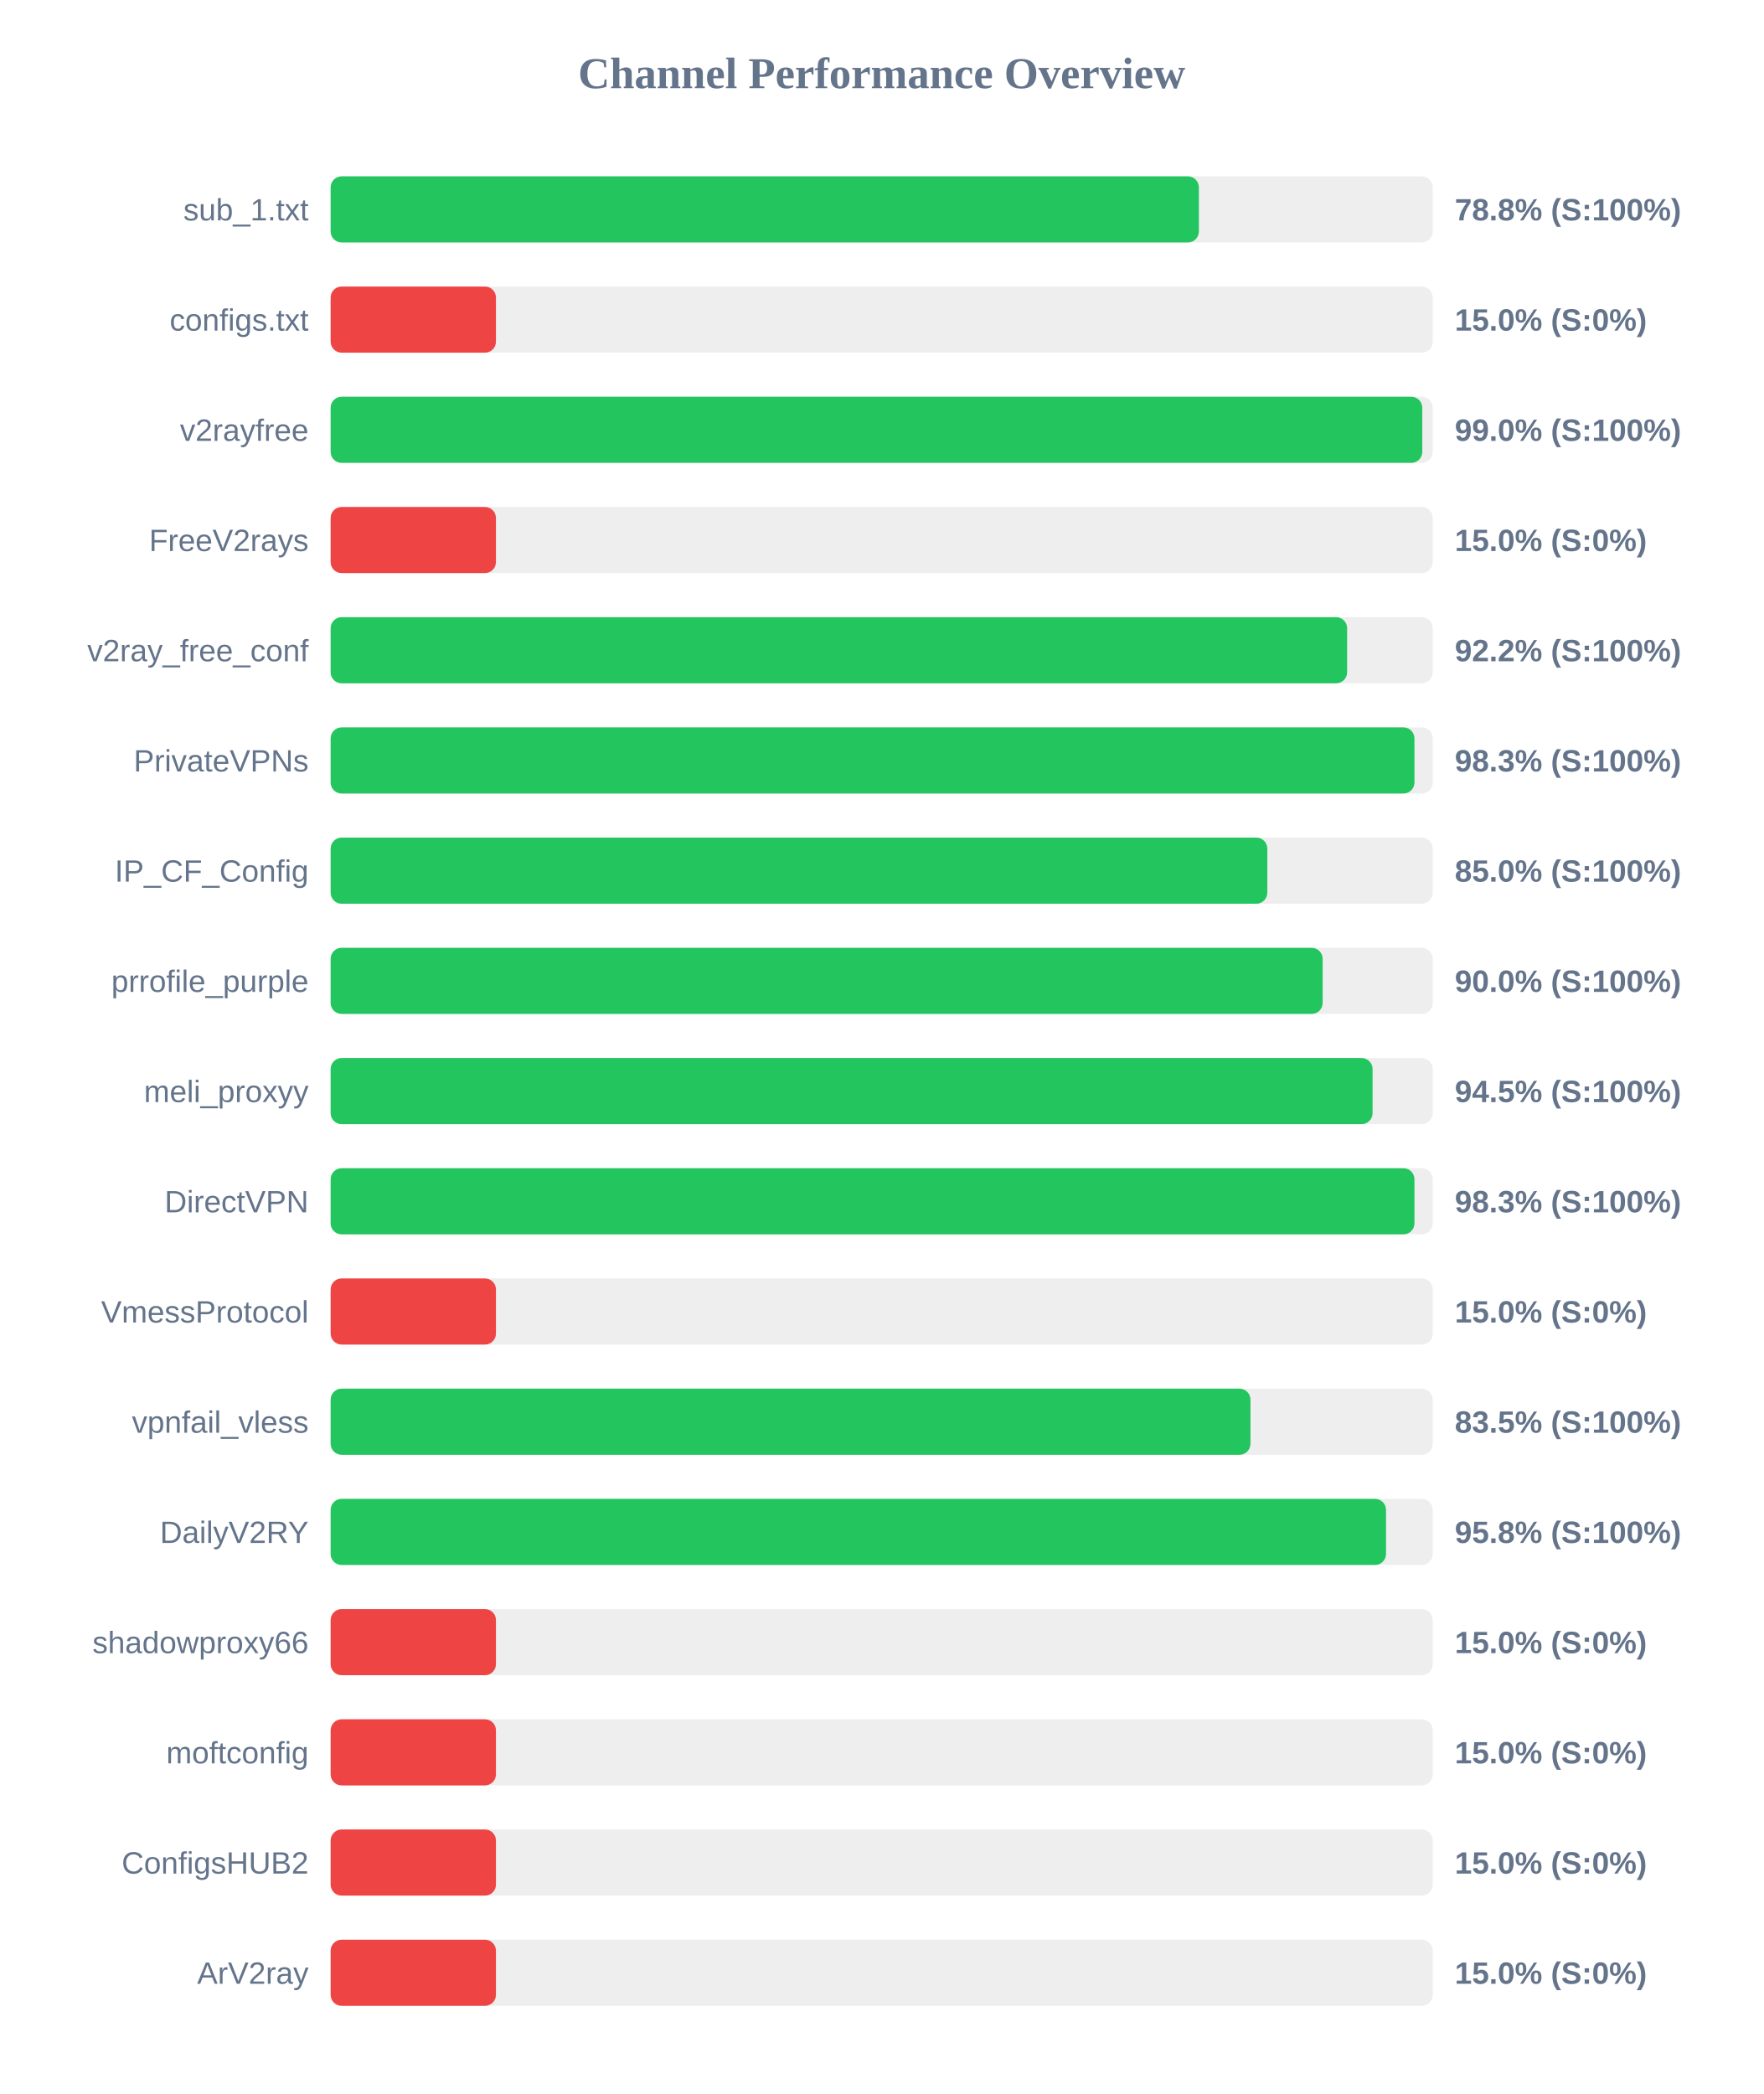
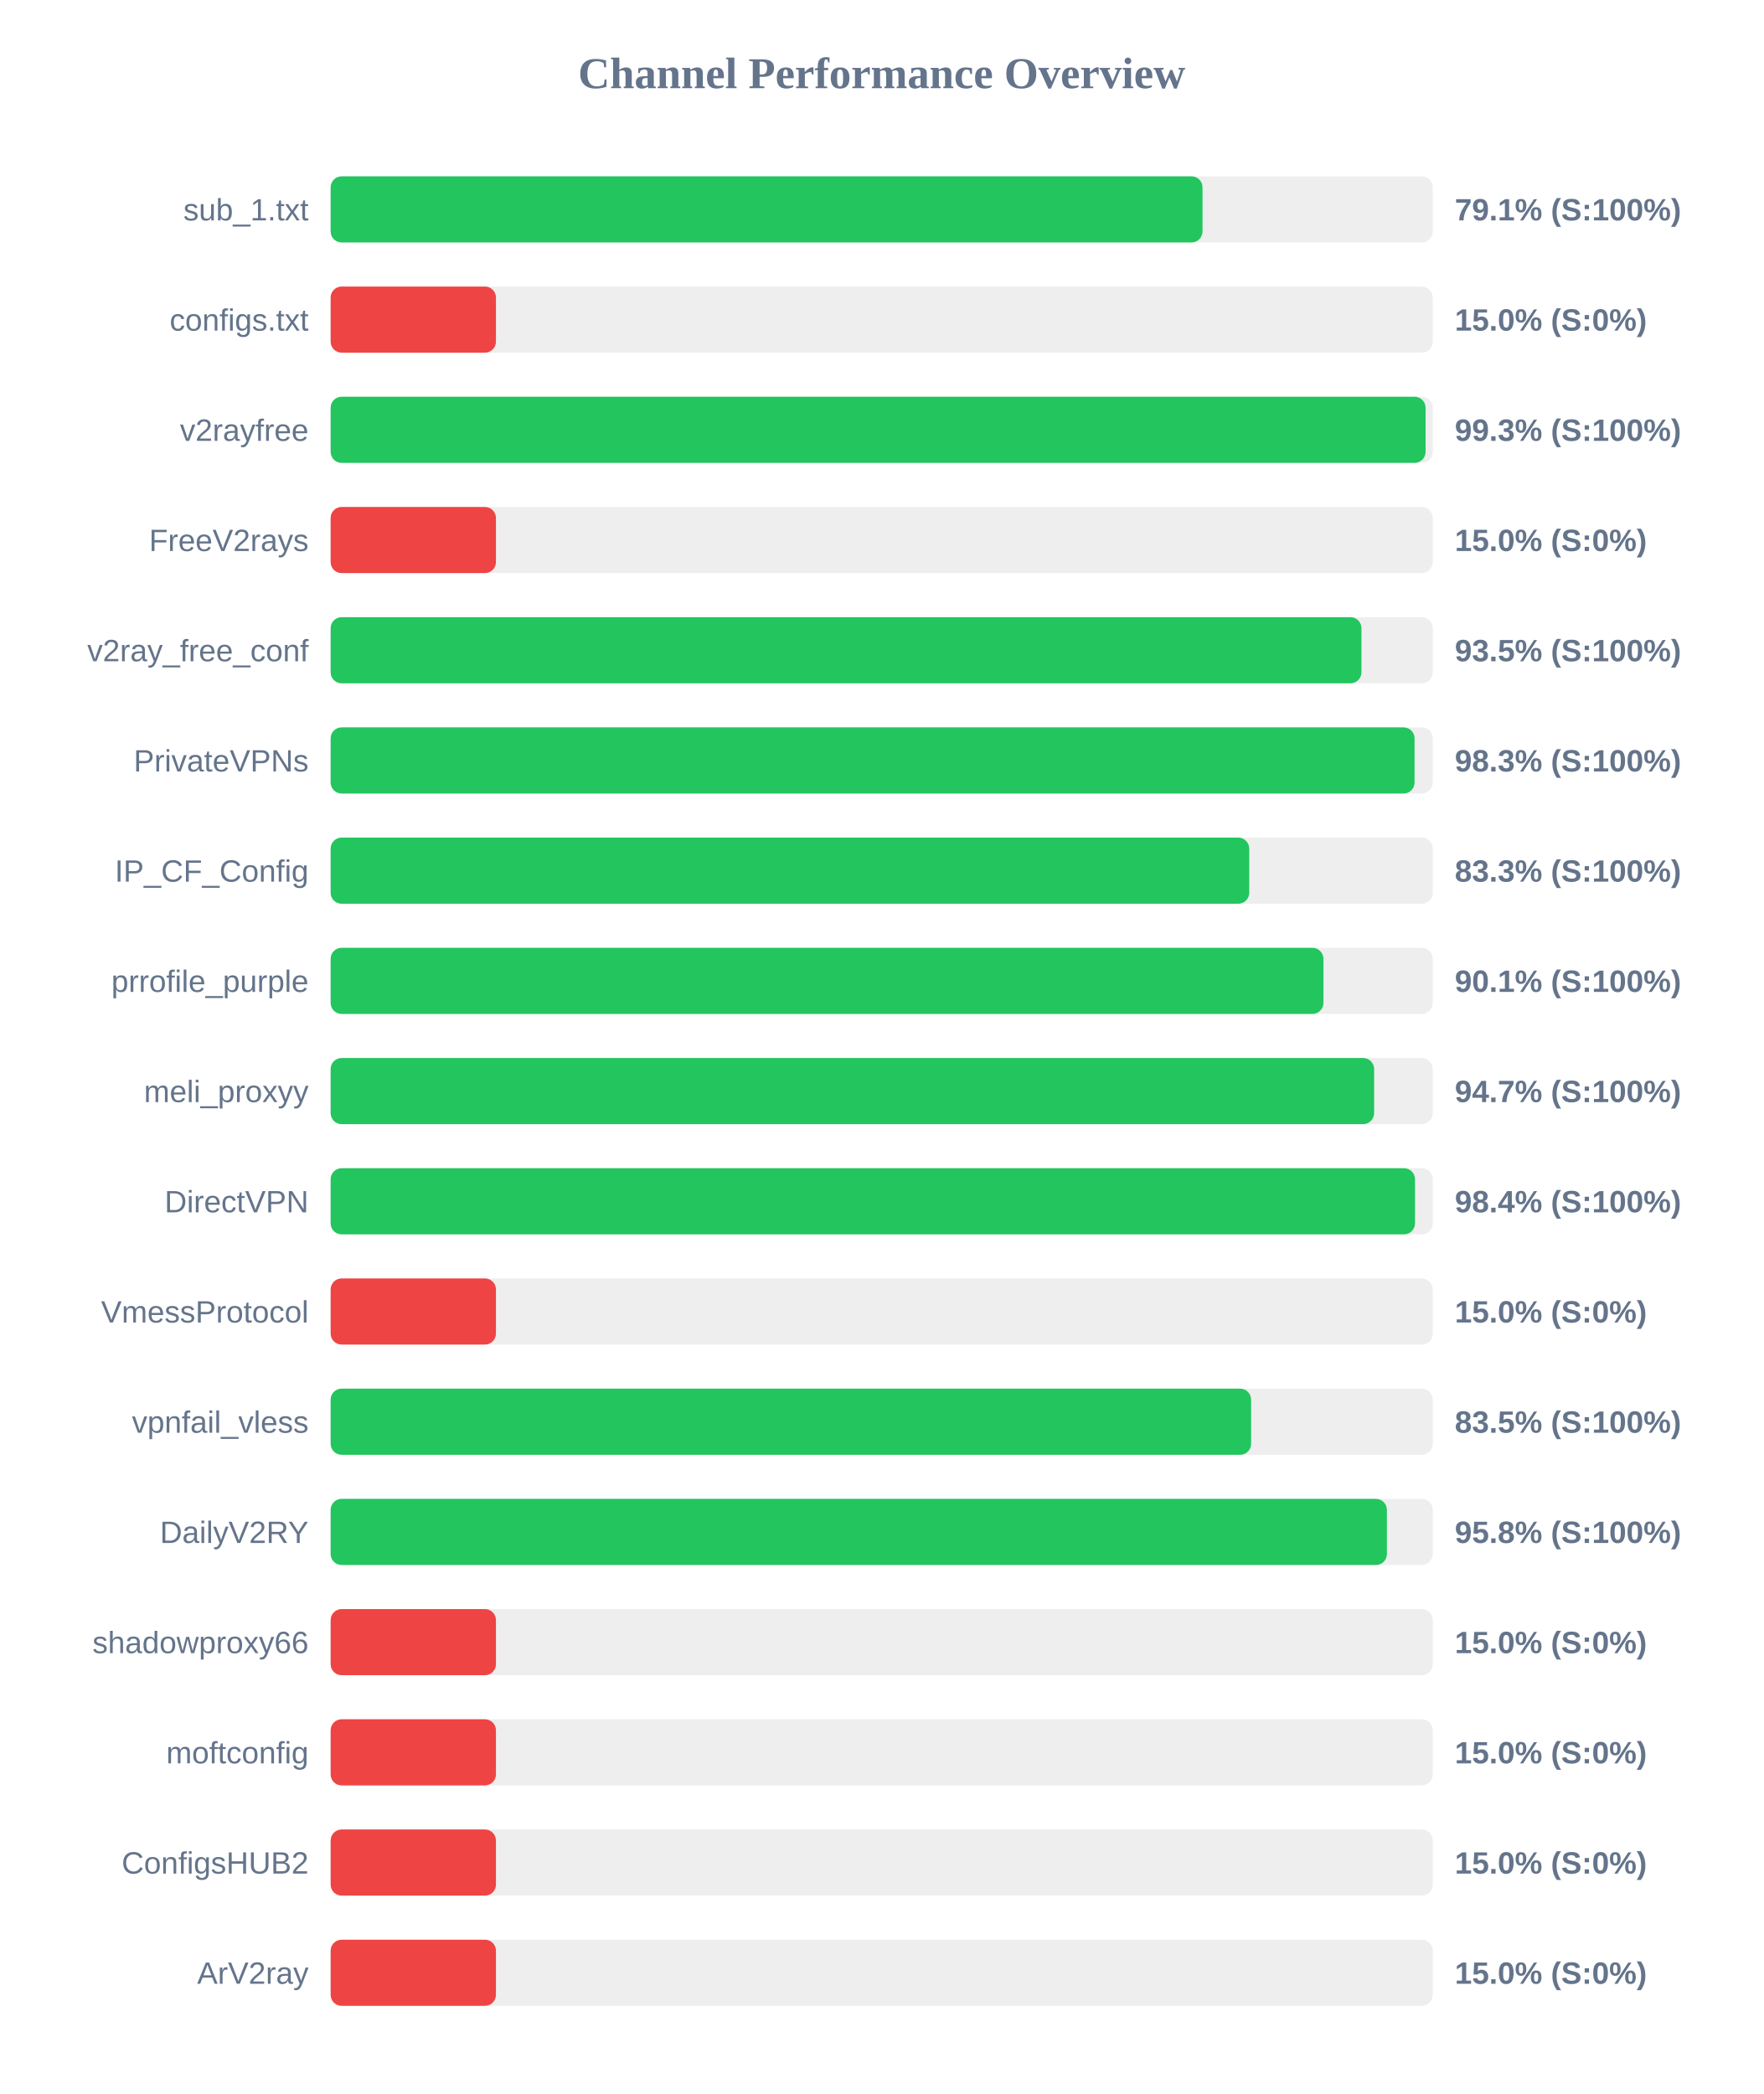
<svg xmlns="http://www.w3.org/2000/svg" width="800" height="950" version="1.1">
  <style>
        .row { font: 14px Arial; fill: #64748b; }
        .score { font: bold 14px Arial; fill: #64748b; }
    </style>
  <text x="400" y="40" text-anchor="middle" font-size="20px" font-weight="bold" fill="#64748b">Channel Performance Overview</text>
  <rect x="150" y="80" width="500" height="30" fill="#eee" rx="5" />
-   <rect x="150" y="80" width="393.9" height="30" fill="#22c55e" rx="5" />
+   <rect x="150" y="80" width="395.55" height="30" fill="#22c55e" rx="5" />
  <text x="140" y="100" text-anchor="end" class="row">sub_1.txt</text>
-   <text x="660" y="100" text-anchor="start" class="score">78.8% (S:100%)</text>
+   <text x="660" y="100" text-anchor="start" class="score">79.1% (S:100%)</text>
  <rect x="150" y="130" width="500" height="30" fill="#eee" rx="5" />
  <rect x="150" y="130" width="75.0" height="30" fill="#ef4444" rx="5" />
  <text x="140" y="150" text-anchor="end" class="row">configs.txt</text>
  <text x="660" y="150" text-anchor="start" class="score">15.0% (S:0%)</text>
  <rect x="150" y="180" width="500" height="30" fill="#eee" rx="5" />
-   <rect x="150" y="180" width="495.25" height="30" fill="#22c55e" rx="5" />
+   <rect x="150" y="180" width="496.75" height="30" fill="#22c55e" rx="5" />
  <text x="140" y="200" text-anchor="end" class="row">v2rayfree</text>
-   <text x="660" y="200" text-anchor="start" class="score">99.0% (S:100%)</text>
+   <text x="660" y="200" text-anchor="start" class="score">99.3% (S:100%)</text>
  <rect x="150" y="230" width="500" height="30" fill="#eee" rx="5" />
  <rect x="150" y="230" width="75.0" height="30" fill="#ef4444" rx="5" />
  <text x="140" y="250" text-anchor="end" class="row">FreeV2rays</text>
  <text x="660" y="250" text-anchor="start" class="score">15.0% (S:0%)</text>
  <rect x="150" y="280" width="500" height="30" fill="#eee" rx="5" />
-   <rect x="150" y="280" width="461.15" height="30" fill="#22c55e" rx="5" />
+   <rect x="150" y="280" width="467.65" height="30" fill="#22c55e" rx="5" />
  <text x="140" y="300" text-anchor="end" class="row">v2ray_free_conf</text>
-   <text x="660" y="300" text-anchor="start" class="score">92.2% (S:100%)</text>
+   <text x="660" y="300" text-anchor="start" class="score">93.5% (S:100%)</text>
  <rect x="150" y="330" width="500" height="30" fill="#eee" rx="5" />
-   <rect x="150" y="330" width="491.7" height="30" fill="#22c55e" rx="5" />
+   <rect x="150" y="330" width="491.75" height="30" fill="#22c55e" rx="5" />
  <text x="140" y="350" text-anchor="end" class="row">PrivateVPNs</text>
  <text x="660" y="350" text-anchor="start" class="score">98.3% (S:100%)</text>
  <rect x="150" y="380" width="500" height="30" fill="#eee" rx="5" />
-   <rect x="150" y="380" width="424.95" height="30" fill="#22c55e" rx="5" />
+   <rect x="150" y="380" width="416.75" height="30" fill="#22c55e" rx="5" />
  <text x="140" y="400" text-anchor="end" class="row">IP_CF_Config</text>
-   <text x="660" y="400" text-anchor="start" class="score">85.0% (S:100%)</text>
+   <text x="660" y="400" text-anchor="start" class="score">83.3% (S:100%)</text>
  <rect x="150" y="430" width="500" height="30" fill="#eee" rx="5" />
-   <rect x="150" y="430" width="450.05" height="30" fill="#22c55e" rx="5" />
+   <rect x="150" y="430" width="450.4" height="30" fill="#22c55e" rx="5" />
  <text x="140" y="450" text-anchor="end" class="row">prrofile_purple</text>
-   <text x="660" y="450" text-anchor="start" class="score">90.0% (S:100%)</text>
+   <text x="660" y="450" text-anchor="start" class="score">90.1% (S:100%)</text>
  <rect x="150" y="480" width="500" height="30" fill="#eee" rx="5" />
-   <rect x="150" y="480" width="472.7" height="30" fill="#22c55e" rx="5" />
+   <rect x="150" y="480" width="473.4" height="30" fill="#22c55e" rx="5" />
  <text x="140" y="500" text-anchor="end" class="row">meli_proxyy</text>
-   <text x="660" y="500" text-anchor="start" class="score">94.5% (S:100%)</text>
+   <text x="660" y="500" text-anchor="start" class="score">94.7% (S:100%)</text>
  <rect x="150" y="530" width="500" height="30" fill="#eee" rx="5" />
-   <rect x="150" y="530" width="491.7" height="30" fill="#22c55e" rx="5" />
+   <rect x="150" y="530" width="491.95" height="30" fill="#22c55e" rx="5" />
  <text x="140" y="550" text-anchor="end" class="row">DirectVPN</text>
-   <text x="660" y="550" text-anchor="start" class="score">98.3% (S:100%)</text>
+   <text x="660" y="550" text-anchor="start" class="score">98.4% (S:100%)</text>
  <rect x="150" y="580" width="500" height="30" fill="#eee" rx="5" />
  <rect x="150" y="580" width="75.0" height="30" fill="#ef4444" rx="5" />
  <text x="140" y="600" text-anchor="end" class="row">VmessProtocol</text>
  <text x="660" y="600" text-anchor="start" class="score">15.0% (S:0%)</text>
  <rect x="150" y="630" width="500" height="30" fill="#eee" rx="5" />
-   <rect x="150" y="630" width="417.3" height="30" fill="#22c55e" rx="5" />
+   <rect x="150" y="630" width="417.6" height="30" fill="#22c55e" rx="5" />
  <text x="140" y="650" text-anchor="end" class="row">vpnfail_vless</text>
  <text x="660" y="650" text-anchor="start" class="score">83.5% (S:100%)</text>
  <rect x="150" y="680" width="500" height="30" fill="#eee" rx="5" />
-   <rect x="150" y="680" width="478.8" height="30" fill="#22c55e" rx="5" />
+   <rect x="150" y="680" width="479.2" height="30" fill="#22c55e" rx="5" />
  <text x="140" y="700" text-anchor="end" class="row">DailyV2RY</text>
  <text x="660" y="700" text-anchor="start" class="score">95.8% (S:100%)</text>
  <rect x="150" y="730" width="500" height="30" fill="#eee" rx="5" />
  <rect x="150" y="730" width="75.0" height="30" fill="#ef4444" rx="5" />
  <text x="140" y="750" text-anchor="end" class="row">shadowproxy66</text>
  <text x="660" y="750" text-anchor="start" class="score">15.0% (S:0%)</text>
  <rect x="150" y="780" width="500" height="30" fill="#eee" rx="5" />
  <rect x="150" y="780" width="75.0" height="30" fill="#ef4444" rx="5" />
  <text x="140" y="800" text-anchor="end" class="row">moftconfig</text>
  <text x="660" y="800" text-anchor="start" class="score">15.0% (S:0%)</text>
  <rect x="150" y="830" width="500" height="30" fill="#eee" rx="5" />
  <rect x="150" y="830" width="75.0" height="30" fill="#ef4444" rx="5" />
  <text x="140" y="850" text-anchor="end" class="row">ConfigsHUB2</text>
  <text x="660" y="850" text-anchor="start" class="score">15.0% (S:0%)</text>
  <rect x="150" y="880" width="500" height="30" fill="#eee" rx="5" />
  <rect x="150" y="880" width="75.0" height="30" fill="#ef4444" rx="5" />
  <text x="140" y="900" text-anchor="end" class="row">ArV2ray</text>
  <text x="660" y="900" text-anchor="start" class="score">15.0% (S:0%)</text>
</svg>
